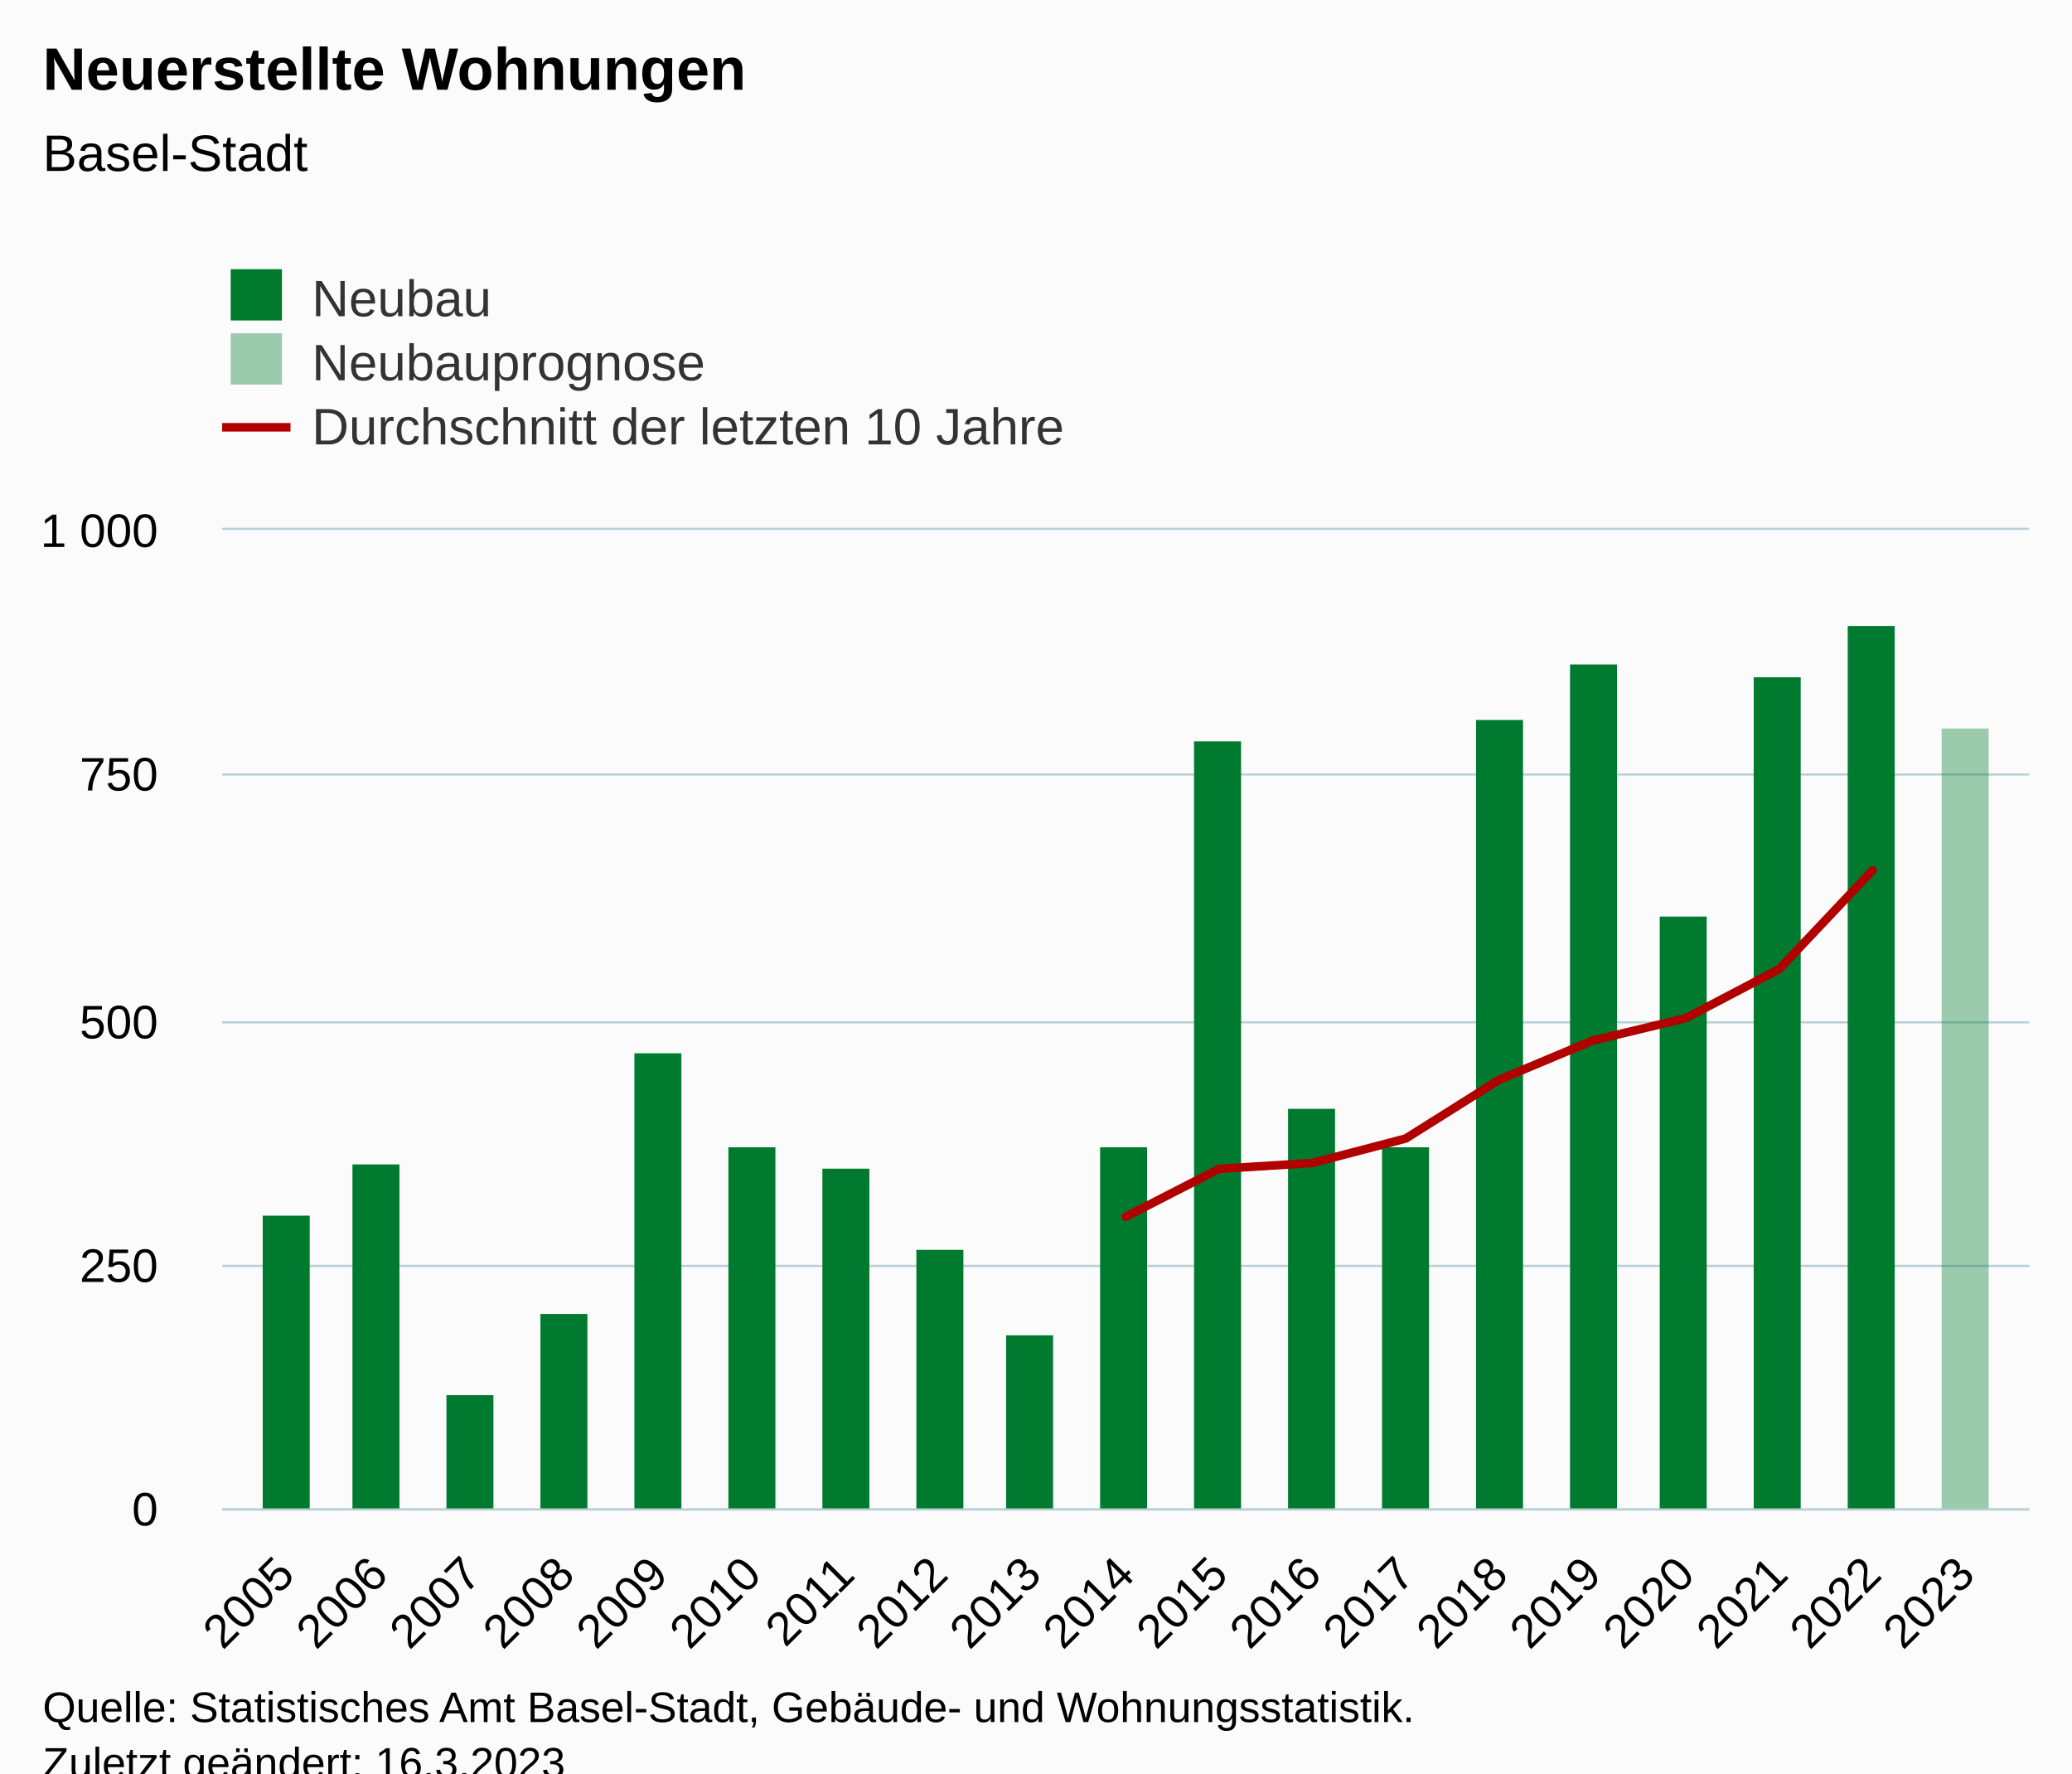
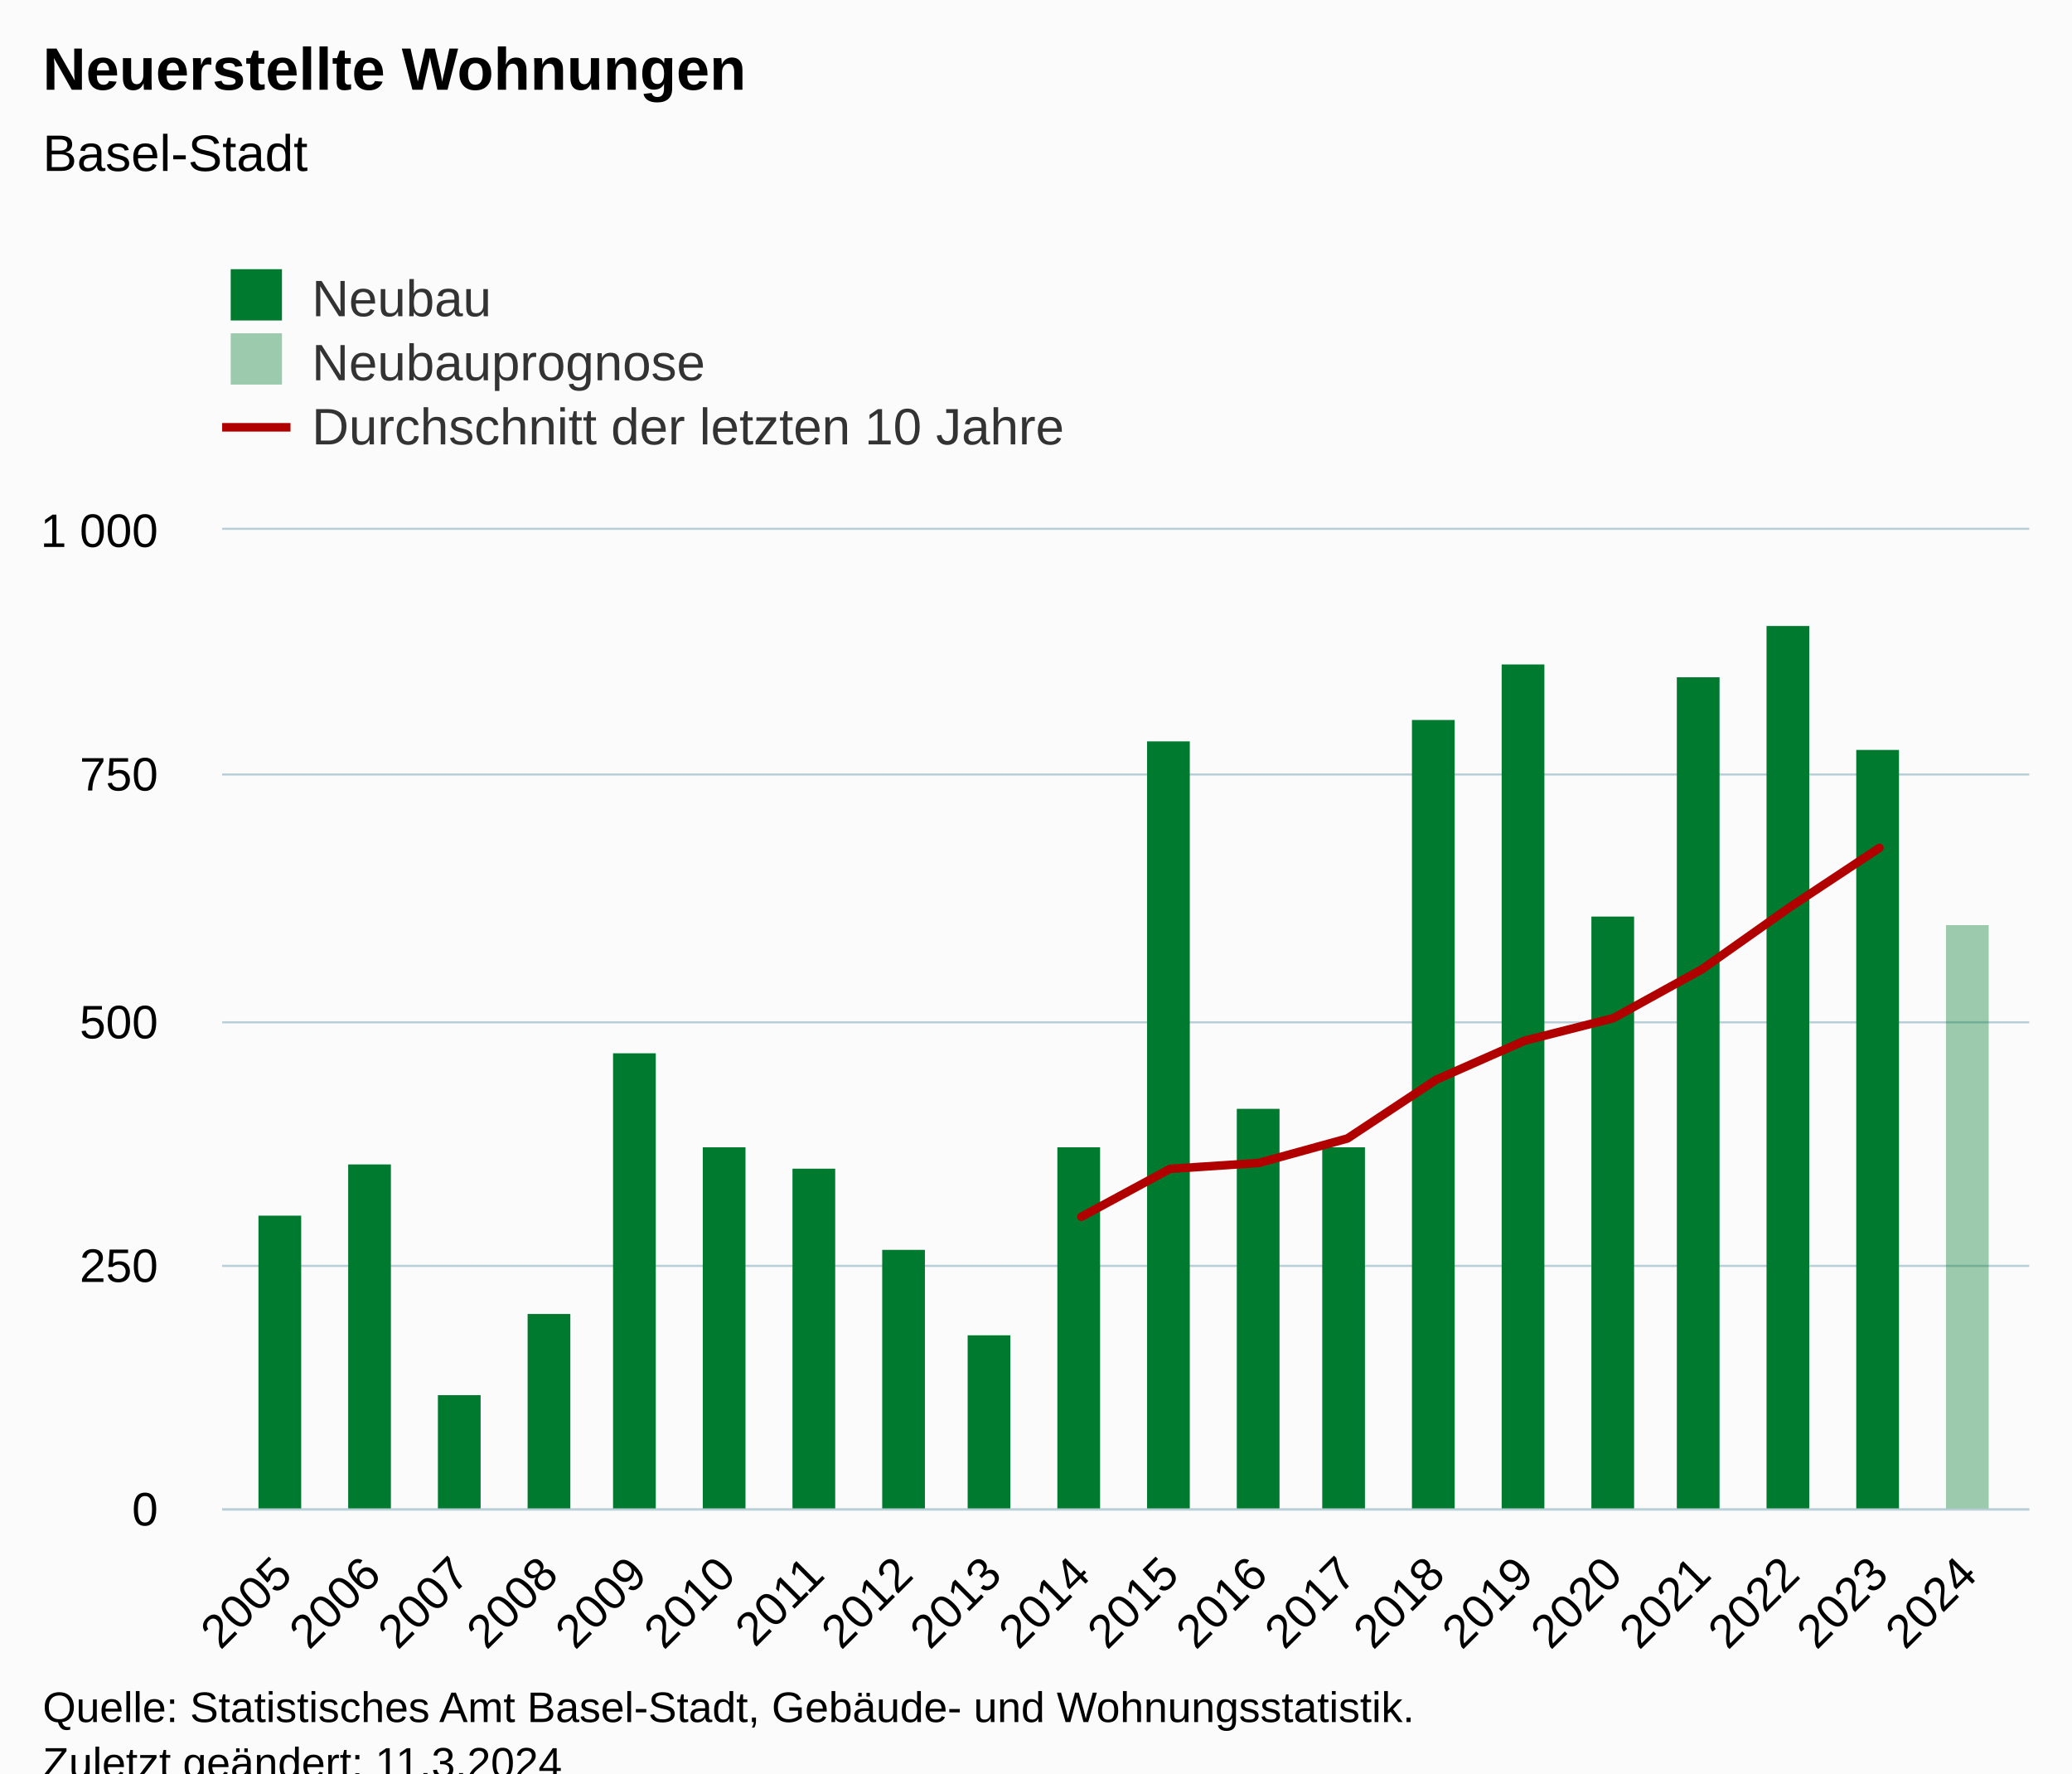
<svg xmlns="http://www.w3.org/2000/svg" version="1.1" class="highcharts-root" style="font-family:Arial;font-size:12px;" viewBox="0 0 485 415">
  <defs>
-     <clipPath id="highcharts-kbnjg0l-64-">
+     <clipPath id="highcharts-b4rypd2-67-">
      <rect x="0" y="0" width="423" height="229" fill="none" />
    </clipPath>
-     <clipPath id="highcharts-kbnjg0l-84-">
+     <clipPath id="highcharts-b4rypd2-88-">
      <rect x="0" y="0" width="423" height="229" fill="none" />
    </clipPath>
-     <clipPath id="highcharts-kbnjg0l-123-">
+     <clipPath id="highcharts-b4rypd2-129-">
      <rect x="52" y="124" width="423" height="229" fill="none" />
    </clipPath>
  </defs>
  <rect fill="#fbfbfb" class="highcharts-background" x="0" y="0" width="485" height="428" rx="0" ry="0" />
  <rect fill="none" class="highcharts-plot-background" x="52" y="124" width="423" height="229" />
  <g class="highcharts-pane-group" data-z-index="0" />
  <g class="highcharts-grid highcharts-xaxis-grid" data-z-index="1">
-     <path fill="none" data-z-index="1" class="highcharts-grid-line" d="M 66.5 124 L 66.5 353" opacity="1" />
-     <path fill="none" data-z-index="1" class="highcharts-grid-line" d="M 88.5 124 L 88.5 353" opacity="1" />
-     <path fill="none" data-z-index="1" class="highcharts-grid-line" d="M 110.5 124 L 110.5 353" opacity="1" />
-     <path fill="none" data-z-index="1" class="highcharts-grid-line" d="M 131.5 124 L 131.5 353" opacity="1" />
-     <path fill="none" data-z-index="1" class="highcharts-grid-line" d="M 153.5 124 L 153.5 353" opacity="1" />
-     <path fill="none" data-z-index="1" class="highcharts-grid-line" d="M 175.5 124 L 175.5 353" opacity="1" />
-     <path fill="none" data-z-index="1" class="highcharts-grid-line" d="M 197.5 124 L 197.5 353" opacity="1" />
-     <path fill="none" data-z-index="1" class="highcharts-grid-line" d="M 219.5 124 L 219.5 353" opacity="1" />
-     <path fill="none" data-z-index="1" class="highcharts-grid-line" d="M 241.5 124 L 241.5 353" opacity="1" />
-     <path fill="none" data-z-index="1" class="highcharts-grid-line" d="M 263.5 124 L 263.5 353" opacity="1" />
-     <path fill="none" data-z-index="1" class="highcharts-grid-line" d="M 284.5 124 L 284.5 353" opacity="1" />
-     <path fill="none" data-z-index="1" class="highcharts-grid-line" d="M 306.5 124 L 306.5 353" opacity="1" />
-     <path fill="none" data-z-index="1" class="highcharts-grid-line" d="M 328.5 124 L 328.5 353" opacity="1" />
-     <path fill="none" data-z-index="1" class="highcharts-grid-line" d="M 350.5 124 L 350.5 353" opacity="1" />
-     <path fill="none" data-z-index="1" class="highcharts-grid-line" d="M 372.5 124 L 372.5 353" opacity="1" />
-     <path fill="none" data-z-index="1" class="highcharts-grid-line" d="M 394.5 124 L 394.5 353" opacity="1" />
-     <path fill="none" data-z-index="1" class="highcharts-grid-line" d="M 415.5 124 L 415.5 353" opacity="1" />
-     <path fill="none" data-z-index="1" class="highcharts-grid-line" d="M 437.5 124 L 437.5 353" opacity="1" />
-     <path fill="none" data-z-index="1" class="highcharts-grid-line" d="M 459.5 124 L 459.5 353" opacity="1" />
+     <path fill="none" data-z-index="1" class="highcharts-grid-line" d="M 65.5 124 L 65.5 353" opacity="1" />
+     <path fill="none" data-z-index="1" class="highcharts-grid-line" d="M 86.5 124 L 86.5 353" opacity="1" />
+     <path fill="none" data-z-index="1" class="highcharts-grid-line" d="M 107.5 124 L 107.5 353" opacity="1" />
+     <path fill="none" data-z-index="1" class="highcharts-grid-line" d="M 128.5 124 L 128.5 353" opacity="1" />
+     <path fill="none" data-z-index="1" class="highcharts-grid-line" d="M 148.5 124 L 148.5 353" opacity="1" />
+     <path fill="none" data-z-index="1" class="highcharts-grid-line" d="M 169.5 124 L 169.5 353" opacity="1" />
+     <path fill="none" data-z-index="1" class="highcharts-grid-line" d="M 190.5 124 L 190.5 353" opacity="1" />
+     <path fill="none" data-z-index="1" class="highcharts-grid-line" d="M 211.5 124 L 211.5 353" opacity="1" />
+     <path fill="none" data-z-index="1" class="highcharts-grid-line" d="M 231.5 124 L 231.5 353" opacity="1" />
+     <path fill="none" data-z-index="1" class="highcharts-grid-line" d="M 252.5 124 L 252.5 353" opacity="1" />
+     <path fill="none" data-z-index="1" class="highcharts-grid-line" d="M 273.5 124 L 273.5 353" opacity="1" />
+     <path fill="none" data-z-index="1" class="highcharts-grid-line" d="M 294.5 124 L 294.5 353" opacity="1" />
+     <path fill="none" data-z-index="1" class="highcharts-grid-line" d="M 314.5 124 L 314.5 353" opacity="1" />
+     <path fill="none" data-z-index="1" class="highcharts-grid-line" d="M 335.5 124 L 335.5 353" opacity="1" />
+     <path fill="none" data-z-index="1" class="highcharts-grid-line" d="M 356.5 124 L 356.5 353" opacity="1" />
+     <path fill="none" data-z-index="1" class="highcharts-grid-line" d="M 377.5 124 L 377.5 353" opacity="1" />
+     <path fill="none" data-z-index="1" class="highcharts-grid-line" d="M 397.5 124 L 397.5 353" opacity="1" />
+     <path fill="none" data-z-index="1" class="highcharts-grid-line" d="M 418.5 124 L 418.5 353" opacity="1" />
+     <path fill="none" data-z-index="1" class="highcharts-grid-line" d="M 439.5 124 L 439.5 353" opacity="1" />
+     <path fill="none" data-z-index="1" class="highcharts-grid-line" d="M 460.5 124 L 460.5 353" opacity="1" />
  </g>
  <g class="highcharts-grid highcharts-yaxis-grid" data-z-index="1">
    <path fill="none" stroke="#B9CFD7" stroke-width="0.5" data-z-index="1" class="highcharts-grid-line" d="M 52 353.25 L 475 353.25" opacity="1" />
    <path fill="none" stroke="#B9CFD7" stroke-width="0.5" data-z-index="1" class="highcharts-grid-line" d="M 52 296.25 L 475 296.25" opacity="1" />
    <path fill="none" stroke="#B9CFD7" stroke-width="0.5" data-z-index="1" class="highcharts-grid-line" d="M 52 239.25 L 475 239.25" opacity="1" />
    <path fill="none" stroke="#B9CFD7" stroke-width="0.5" data-z-index="1" class="highcharts-grid-line" d="M 52 181.25 L 475 181.25" opacity="1" />
    <path fill="none" stroke="#B9CFD7" stroke-width="0.5" data-z-index="1" class="highcharts-grid-line" d="M 52 123.75 L 475 123.75" opacity="1" />
  </g>
  <rect fill="none" class="highcharts-plot-border" data-z-index="1" x="52" y="124" width="423" height="229" />
  <g class="highcharts-axis highcharts-xaxis" data-z-index="2">
    <path fill="none" class="highcharts-axis-line" stroke="#B9CFD7" stroke-width="0.5" data-z-index="7" d="M 52 353.25 L 475 353.25" />
  </g>
  <g class="highcharts-axis highcharts-yaxis" data-z-index="2">
    <path fill="none" class="highcharts-axis-line" data-z-index="7" d="M 52 124 L 52 353" />
  </g>
  <g class="highcharts-series-group" data-z-index="3">
-     <g class="highcharts-series highcharts-series-0 highcharts-column-series" data-z-index="0.1" opacity="1" transform="translate(52,124) scale(1 1)" clip-path="url(#highcharts-kbnjg0l-84-)">
-       <rect x="9.5" y="160.5" width="11" height="69" fill="#007a2f" stroke="#ffffff" stroke-width="1e-7" opacity="1" class="highcharts-point" />
-       <rect x="30.5" y="148.5" width="11" height="81" fill="#007a2f" stroke="#ffffff" stroke-width="1e-7" opacity="1" class="highcharts-point" />
-       <rect x="52.5" y="202.5" width="11" height="27" fill="#007a2f" stroke="#ffffff" stroke-width="1e-7" opacity="1" class="highcharts-point" />
-       <rect x="74.5" y="183.5" width="11" height="46" fill="#007a2f" stroke="#ffffff" stroke-width="1e-7" opacity="1" class="highcharts-point" />
-       <rect x="96.5" y="122.5" width="11" height="107" fill="#007a2f" stroke="#ffffff" stroke-width="1e-7" opacity="1" class="highcharts-point" />
-       <rect x="118.5" y="144.5" width="11" height="85" fill="#007a2f" stroke="#ffffff" stroke-width="1e-7" opacity="1" class="highcharts-point" />
-       <rect x="140.5" y="149.5" width="11" height="80" fill="#007a2f" stroke="#ffffff" stroke-width="1e-7" opacity="1" class="highcharts-point" />
-       <rect x="162.5" y="168.5" width="11" height="61" fill="#007a2f" stroke="#ffffff" stroke-width="1e-7" opacity="1" class="highcharts-point" />
-       <rect x="183.5" y="188.5" width="11" height="41" fill="#007a2f" stroke="#ffffff" stroke-width="1e-7" opacity="1" class="highcharts-point" />
-       <rect x="205.5" y="144.5" width="11" height="85" fill="#007a2f" stroke="#ffffff" stroke-width="1e-7" opacity="1" class="highcharts-point" />
-       <rect x="227.5" y="49.5" width="11" height="180" fill="#007a2f" stroke="#ffffff" stroke-width="1e-7" opacity="1" class="highcharts-point" />
-       <rect x="249.5" y="135.5" width="11" height="94" fill="#007a2f" stroke="#ffffff" stroke-width="1e-7" opacity="1" class="highcharts-point" />
-       <rect x="271.5" y="144.5" width="11" height="85" fill="#007a2f" stroke="#ffffff" stroke-width="1e-7" opacity="1" class="highcharts-point" />
-       <rect x="293.5" y="44.5" width="11" height="185" fill="#007a2f" stroke="#ffffff" stroke-width="1e-7" opacity="1" class="highcharts-point" />
-       <rect x="315.5" y="31.5" width="11" height="198" fill="#007a2f" stroke="#ffffff" stroke-width="1e-7" opacity="1" class="highcharts-point" />
-       <rect x="336.5" y="90.5" width="11" height="139" fill="#007a2f" stroke="#ffffff" stroke-width="1e-7" opacity="1" class="highcharts-point" />
-       <rect x="358.5" y="34.5" width="11" height="195" fill="#007a2f" stroke="#ffffff" stroke-width="1e-7" opacity="1" class="highcharts-point" />
-       <rect x="380.5" y="22.5" width="11" height="207" fill="#007a2f" stroke="#ffffff" stroke-width="1e-7" opacity="1" class="highcharts-point" />
+     <g class="highcharts-series highcharts-series-0 highcharts-column-series" data-z-index="0.1" opacity="1" transform="translate(52,124) scale(1 1)" clip-path="url(#highcharts-b4rypd2-88-)">
+       <rect x="8.5" y="160.5" width="10" height="69" fill="#007a2f" stroke="#ffffff" stroke-width="1e-7" opacity="1" class="highcharts-point" />
+       <rect x="29.5" y="148.5" width="10" height="81" fill="#007a2f" stroke="#ffffff" stroke-width="1e-7" opacity="1" class="highcharts-point" />
+       <rect x="50.5" y="202.5" width="10" height="27" fill="#007a2f" stroke="#ffffff" stroke-width="1e-7" opacity="1" class="highcharts-point" />
+       <rect x="71.5" y="183.5" width="10" height="46" fill="#007a2f" stroke="#ffffff" stroke-width="1e-7" opacity="1" class="highcharts-point" />
+       <rect x="91.5" y="122.5" width="10" height="107" fill="#007a2f" stroke="#ffffff" stroke-width="1e-7" opacity="1" class="highcharts-point" />
+       <rect x="112.5" y="144.5" width="10" height="85" fill="#007a2f" stroke="#ffffff" stroke-width="1e-7" opacity="1" class="highcharts-point" />
+       <rect x="133.5" y="149.5" width="10" height="80" fill="#007a2f" stroke="#ffffff" stroke-width="1e-7" opacity="1" class="highcharts-point" />
+       <rect x="154.5" y="168.5" width="10" height="61" fill="#007a2f" stroke="#ffffff" stroke-width="1e-7" opacity="1" class="highcharts-point" />
+       <rect x="174.5" y="188.5" width="10" height="41" fill="#007a2f" stroke="#ffffff" stroke-width="1e-7" opacity="1" class="highcharts-point" />
+       <rect x="195.5" y="144.5" width="10" height="85" fill="#007a2f" stroke="#ffffff" stroke-width="1e-7" opacity="1" class="highcharts-point" />
+       <rect x="216.5" y="49.5" width="10" height="180" fill="#007a2f" stroke="#ffffff" stroke-width="1e-7" opacity="1" class="highcharts-point" />
+       <rect x="237.5" y="135.5" width="10" height="94" fill="#007a2f" stroke="#ffffff" stroke-width="1e-7" opacity="1" class="highcharts-point" />
+       <rect x="257.5" y="144.5" width="10" height="85" fill="#007a2f" stroke="#ffffff" stroke-width="1e-7" opacity="1" class="highcharts-point" />
+       <rect x="278.5" y="44.5" width="10" height="185" fill="#007a2f" stroke="#ffffff" stroke-width="1e-7" opacity="1" class="highcharts-point" />
+       <rect x="299.5" y="31.5" width="10" height="198" fill="#007a2f" stroke="#ffffff" stroke-width="1e-7" opacity="1" class="highcharts-point" />
+       <rect x="320.5" y="90.5" width="10" height="139" fill="#007a2f" stroke="#ffffff" stroke-width="1e-7" opacity="1" class="highcharts-point" />
+       <rect x="340.5" y="34.5" width="10" height="195" fill="#007a2f" stroke="#ffffff" stroke-width="1e-7" opacity="1" class="highcharts-point" />
+       <rect x="361.5" y="22.5" width="10" height="207" fill="#007a2f" stroke="#ffffff" stroke-width="1e-7" opacity="1" class="highcharts-point" />
+       <rect x="382.5" y="51.5" width="10" height="178" fill="#007a2f" stroke="#ffffff" stroke-width="1e-7" opacity="1" class="highcharts-point" />
    </g>
    <g class="highcharts-markers highcharts-series-0 highcharts-column-series" data-z-index="0.1" opacity="1" transform="translate(52,124) scale(1 1)" clip-path="none" />
-     <g class="highcharts-series highcharts-series-1 highcharts-column-series" data-z-index="0.1" opacity="1" transform="translate(52,124) scale(1 1)" clip-path="url(#highcharts-kbnjg0l-84-)">
-       <rect x="402.5" y="46.5" width="11" height="183" fill="rgb(0, 122, 47)" fill-opacity=" 0.38" stroke="#ffffff" stroke-width="1e-7" opacity="1" class="highcharts-point" />
+     <g class="highcharts-series highcharts-series-1 highcharts-column-series" data-z-index="0.1" opacity="1" transform="translate(52,124) scale(1 1)" clip-path="url(#highcharts-b4rypd2-88-)">
+       <rect x="403.5" y="92.5" width="10" height="137" fill="rgb(0, 122, 47)" fill-opacity=" 0.38" stroke="#ffffff" stroke-width="1e-7" opacity="1" class="highcharts-point" />
    </g>
    <g class="highcharts-markers highcharts-series-1 highcharts-column-series" data-z-index="0.1" opacity="1" transform="translate(52,124) scale(1 1)" clip-path="none" />
-     <g class="highcharts-series highcharts-series-2 highcharts-line-series" data-z-index="0.1" opacity="1" transform="translate(52,124) scale(1 1)" clip-path="url(#highcharts-kbnjg0l-84-)">
-       <path fill="none" d="M 211.5 160.758 L 233.349 149.537 L 255.198 148.163 L 277.048 142.438 L 298.897 128.698 L 320.746 119.538 L 342.595 114.271 L 364.444 102.821 L 386.293 79.692" class="highcharts-graph" data-z-index="1" stroke="#b00000" stroke-width="2" stroke-linejoin="round" stroke-linecap="round" />
+     <g class="highcharts-series highcharts-series-2 highcharts-line-series" data-z-index="0.1" opacity="1" transform="translate(52,124) scale(1 1)" clip-path="url(#highcharts-b4rypd2-88-)">
+       <path fill="none" d="M 201.122 160.758 L 221.878 149.537 L 242.633 148.163 L 263.389 142.438 L 284.145 128.698 L 304.9 119.538 L 325.656 114.271 L 346.412 102.821 L 367.167 88.165 L 387.923 74.425" class="highcharts-graph" data-z-index="1" stroke="#b00000" stroke-width="2" stroke-linejoin="round" stroke-linecap="round" />
    </g>
    <g class="highcharts-markers highcharts-series-2 highcharts-line-series" data-z-index="0.1" opacity="1" transform="translate(52,124) scale(1 1)" clip-path="none" />
  </g>
  <text x="10" text-anchor="start" class="highcharts-title" data-z-index="4" style="color:#000000;font-size:14px;font-weight:bold;fill:#000000;" y="21">
    <tspan>Neuerstellte Wohnungen</tspan>
  </text>
  <text x="10" text-anchor="start" class="highcharts-subtitle" data-z-index="4" style="color:#000000;font-size:12px;font-weight:normal;fill:#000000;" y="40">
    <tspan>Basel-Stadt</tspan>
  </text>
  <text x="10" text-anchor="start" class="highcharts-caption" data-z-index="4" style="color:#666666;fill:#666666;" y="400" />
  <g class="highcharts-legend" data-z-index="7" transform="translate(44,56)">
    <rect fill="none" class="highcharts-legend-box" rx="0" ry="0" x="0" y="0" width="216" height="56" visibility="visible" />
    <g data-z-index="1">
      <g>
        <g class="highcharts-legend-item highcharts-column-series highcharts-color-undefined highcharts-series-0" data-z-index="1" transform="translate(8,3)">
          <text x="21" style="color:#333333;cursor:pointer;font-size:12px;font-weight:normal;fill:#333333;" text-anchor="start" data-z-index="2" y="15">
            <tspan>Neubau</tspan>
          </text>
          <rect x="2" y="4" width="12" height="12" fill="#007a2f" class="highcharts-point" data-z-index="3" />
        </g>
        <g class="highcharts-legend-item highcharts-column-series highcharts-color-undefined highcharts-series-1" data-z-index="1" transform="translate(8,18)">
          <text x="21" y="15" style="color:#333333;cursor:pointer;font-size:12px;font-weight:normal;fill:#333333;" text-anchor="start" data-z-index="2">
            <tspan>Neubauprognose</tspan>
          </text>
          <rect x="2" y="4" width="12" height="12" fill="rgb(0, 122, 47)" fill-opacity=" 0.38" class="highcharts-point" data-z-index="3" />
        </g>
        <g class="highcharts-legend-item highcharts-line-series highcharts-color-undefined highcharts-series-2" data-z-index="1" transform="translate(8,33)">
          <path fill="none" d="M 0 11 L 16 11" class="highcharts-graph" stroke="#b00000" stroke-width="2" />
          <text x="21" y="15" style="color:#333333;cursor:pointer;font-size:12px;font-weight:normal;fill:#333333;" text-anchor="start" data-z-index="2">
            <tspan>Durchschnitt der letzten 10 Jahre</tspan>
          </text>
        </g>
      </g>
    </g>
  </g>
  <g class="highcharts-axis-labels highcharts-xaxis-labels" data-z-index="7">
-     <text x="69.45" style="color:#000000;cursor:default;font-size:11px;fill:#000000;" text-anchor="end" transform="translate(0,0) rotate(-45 69.45016 369)" y="369" opacity="1">2005</text>
-     <text x="91.299" style="color:#000000;cursor:default;font-size:11px;fill:#000000;" text-anchor="end" transform="translate(0,0) rotate(-45 91.29934 369)" y="369" opacity="1">2006</text>
-     <text x="113.149" style="color:#000000;cursor:default;font-size:11px;fill:#000000;" text-anchor="end" transform="translate(0,0) rotate(-45 113.1485 369)" y="369" opacity="1">2007</text>
-     <text x="134.998" style="color:#000000;cursor:default;font-size:11px;fill:#000000;" text-anchor="end" transform="translate(0,0) rotate(-45 134.9977 369)" y="369" opacity="1">2008</text>
-     <text x="156.847" style="color:#000000;cursor:default;font-size:11px;fill:#000000;" text-anchor="end" transform="translate(0,0) rotate(-45 156.8469 369)" y="369" opacity="1">2009</text>
-     <text x="178.696" style="color:#000000;cursor:default;font-size:11px;fill:#000000;" text-anchor="end" transform="translate(0,0) rotate(-45 178.696 369)" y="369" opacity="1">2010</text>
-     <text x="200.545" style="color:#000000;cursor:default;font-size:11px;fill:#000000;" text-anchor="end" transform="translate(0,0) rotate(-45 200.5452 369)" y="369" opacity="1">2011</text>
-     <text x="222.394" style="color:#000000;cursor:default;font-size:11px;fill:#000000;" text-anchor="end" transform="translate(0,0) rotate(-45 222.3944 369)" y="369" opacity="1">2012</text>
-     <text x="244.244" style="color:#000000;cursor:default;font-size:11px;fill:#000000;" text-anchor="end" transform="translate(0,0) rotate(-45 244.2436 369)" y="369" opacity="1">2013</text>
-     <text x="266.093" style="color:#000000;cursor:default;font-size:11px;fill:#000000;" text-anchor="end" transform="translate(0,0) rotate(-45 266.0927 369)" y="369" opacity="1">2014</text>
-     <text x="287.942" style="color:#000000;cursor:default;font-size:11px;fill:#000000;" text-anchor="end" transform="translate(0,0) rotate(-45 287.9419 369)" y="369" opacity="1">2015</text>
-     <text x="309.791" style="color:#000000;cursor:default;font-size:11px;fill:#000000;" text-anchor="end" transform="translate(0,0) rotate(-45 309.7911 369)" y="369" opacity="1">2016</text>
-     <text x="331.64" style="color:#000000;cursor:default;font-size:11px;fill:#000000;" text-anchor="end" transform="translate(0,0) rotate(-45 331.6402 369)" y="369" opacity="1">2017</text>
-     <text x="353.489" style="color:#000000;cursor:default;font-size:11px;fill:#000000;" text-anchor="end" transform="translate(0,0) rotate(-45 353.4894 369)" y="369" opacity="1">2018</text>
-     <text x="375.339" style="color:#000000;cursor:default;font-size:11px;fill:#000000;" text-anchor="end" transform="translate(0,0) rotate(-45 375.3386 369)" y="369" opacity="1">2019</text>
-     <text x="397.188" style="color:#000000;cursor:default;font-size:11px;fill:#000000;" text-anchor="end" transform="translate(0,0) rotate(-45 397.1878 369)" y="369" opacity="1">2020</text>
-     <text x="419.037" style="color:#000000;cursor:default;font-size:11px;fill:#000000;" text-anchor="end" transform="translate(0,0) rotate(-45 419.0369 369)" y="369" opacity="1">2021</text>
-     <text x="440.886" style="color:#000000;cursor:default;font-size:11px;fill:#000000;" text-anchor="end" transform="translate(0,0) rotate(-45 440.8861 369)" y="369" opacity="1">2022</text>
-     <text x="462.735" style="color:#000000;cursor:default;font-size:11px;fill:#000000;" text-anchor="end" transform="translate(0,0) rotate(-45 462.7353 369)" y="369" opacity="1">2023</text>
+     <text x="68.914" style="color:#000000;cursor:default;font-size:11px;fill:#000000;" text-anchor="end" transform="translate(0,0) rotate(-45 68.91412 369)" y="369" opacity="1">2005</text>
+     <text x="89.67" style="color:#000000;cursor:default;font-size:11px;fill:#000000;" text-anchor="end" transform="translate(0,0) rotate(-45 89.66976 369)" y="369" opacity="1">2006</text>
+     <text x="110.425" style="color:#000000;cursor:default;font-size:11px;fill:#000000;" text-anchor="end" transform="translate(0,0) rotate(-45 110.4254 369)" y="369" opacity="1">2007</text>
+     <text x="131.181" style="color:#000000;cursor:default;font-size:11px;fill:#000000;" text-anchor="end" transform="translate(0,0) rotate(-45 131.181 369)" y="369" opacity="1">2008</text>
+     <text x="151.937" style="color:#000000;cursor:default;font-size:11px;fill:#000000;" text-anchor="end" transform="translate(0,0) rotate(-45 151.9367 369)" y="369" opacity="1">2009</text>
+     <text x="172.692" style="color:#000000;cursor:default;font-size:11px;fill:#000000;" text-anchor="end" transform="translate(0,0) rotate(-45 172.6923 369)" y="369" opacity="1">2010</text>
+     <text x="193.448" style="color:#000000;cursor:default;font-size:11px;fill:#000000;" text-anchor="end" transform="translate(0,0) rotate(-45 193.448 369)" y="369" opacity="1">2011</text>
+     <text x="214.204" style="color:#000000;cursor:default;font-size:11px;fill:#000000;" text-anchor="end" transform="translate(0,0) rotate(-45 214.2036 369)" y="369" opacity="1">2012</text>
+     <text x="234.959" style="color:#000000;cursor:default;font-size:11px;fill:#000000;" text-anchor="end" transform="translate(0,0) rotate(-45 234.9593 369)" y="369" opacity="1">2013</text>
+     <text x="255.715" style="color:#000000;cursor:default;font-size:11px;fill:#000000;" text-anchor="end" transform="translate(0,0) rotate(-45 255.7149 369)" y="369" opacity="1">2014</text>
+     <text x="276.471" style="color:#000000;cursor:default;font-size:11px;fill:#000000;" text-anchor="end" transform="translate(0,0) rotate(-45 276.4705 369)" y="369" opacity="1">2015</text>
+     <text x="297.226" style="color:#000000;cursor:default;font-size:11px;fill:#000000;" text-anchor="end" transform="translate(0,0) rotate(-45 297.2262 369)" y="369" opacity="1">2016</text>
+     <text x="317.982" style="color:#000000;cursor:default;font-size:11px;fill:#000000;" text-anchor="end" transform="translate(0,0) rotate(-45 317.9818 369)" y="369" opacity="1">2017</text>
+     <text x="338.737" style="color:#000000;cursor:default;font-size:11px;fill:#000000;" text-anchor="end" transform="translate(0,0) rotate(-45 338.7375 369)" y="369" opacity="1">2018</text>
+     <text x="359.493" style="color:#000000;cursor:default;font-size:11px;fill:#000000;" text-anchor="end" transform="translate(0,0) rotate(-45 359.4931 369)" y="369" opacity="1">2019</text>
+     <text x="380.249" style="color:#000000;cursor:default;font-size:11px;fill:#000000;" text-anchor="end" transform="translate(0,0) rotate(-45 380.2488 369)" y="369" opacity="1">2020</text>
+     <text x="401.004" style="color:#000000;cursor:default;font-size:11px;fill:#000000;" text-anchor="end" transform="translate(0,0) rotate(-45 401.0044 369)" y="369" opacity="1">2021</text>
+     <text x="421.76" style="color:#000000;cursor:default;font-size:11px;fill:#000000;" text-anchor="end" transform="translate(0,0) rotate(-45 421.76 369)" y="369" opacity="1">2022</text>
+     <text x="442.516" style="color:#000000;cursor:default;font-size:11px;fill:#000000;" text-anchor="end" transform="translate(0,0) rotate(-45 442.5157 369)" y="369" opacity="1">2023</text>
+     <text x="463.271" style="color:#000000;cursor:default;font-size:11px;fill:#000000;" text-anchor="end" transform="translate(0,0) rotate(-45 463.2713 369)" y="369" opacity="1">2024</text>
  </g>
  <g class="highcharts-axis-labels highcharts-yaxis-labels" data-z-index="7">
    <text x="37" style="color:#000000;cursor:default;font-size:11px;fill:#000000;" text-anchor="end" transform="translate(0,0)" y="357" opacity="1">0</text>
    <text x="37" style="color:#000000;cursor:default;font-size:11px;fill:#000000;" text-anchor="end" transform="translate(0,0)" y="300" opacity="1">250</text>
    <text x="37" style="color:#000000;cursor:default;font-size:11px;fill:#000000;" text-anchor="end" transform="translate(0,0)" y="243" opacity="1">500</text>
    <text x="37" style="color:#000000;cursor:default;font-size:11px;fill:#000000;" text-anchor="end" transform="translate(0,0)" y="185" opacity="1">750</text>
    <text x="37" style="color:#000000;cursor:default;font-size:11px;fill:#000000;" text-anchor="end" transform="translate(0,0)" y="128" opacity="1">
      <tspan>1 000</tspan>
    </text>
  </g>
  <text x="10" class="highcharts-credits" text-anchor="start" data-z-index="8" style="cursor:default;color:#000000;font-size:10px;fill:#000000;" y="403">
    <tspan>Quelle: Statistisches Amt Basel-Stadt, Gebäude- und Wohnungsstatistik.</tspan>
-     <tspan x="10" dy="13">Zuletzt geändert: 16.3.2023</tspan>
+     <tspan x="10" dy="13">Zuletzt geändert: 11.3.2024</tspan>
  </text>
-   <g class="highcharts-control-points" data-z-index="99" clip-path="url(#highcharts-kbnjg0l-123-)" />
+   <g class="highcharts-control-points" data-z-index="99" clip-path="url(#highcharts-b4rypd2-129-)" />
</svg>
